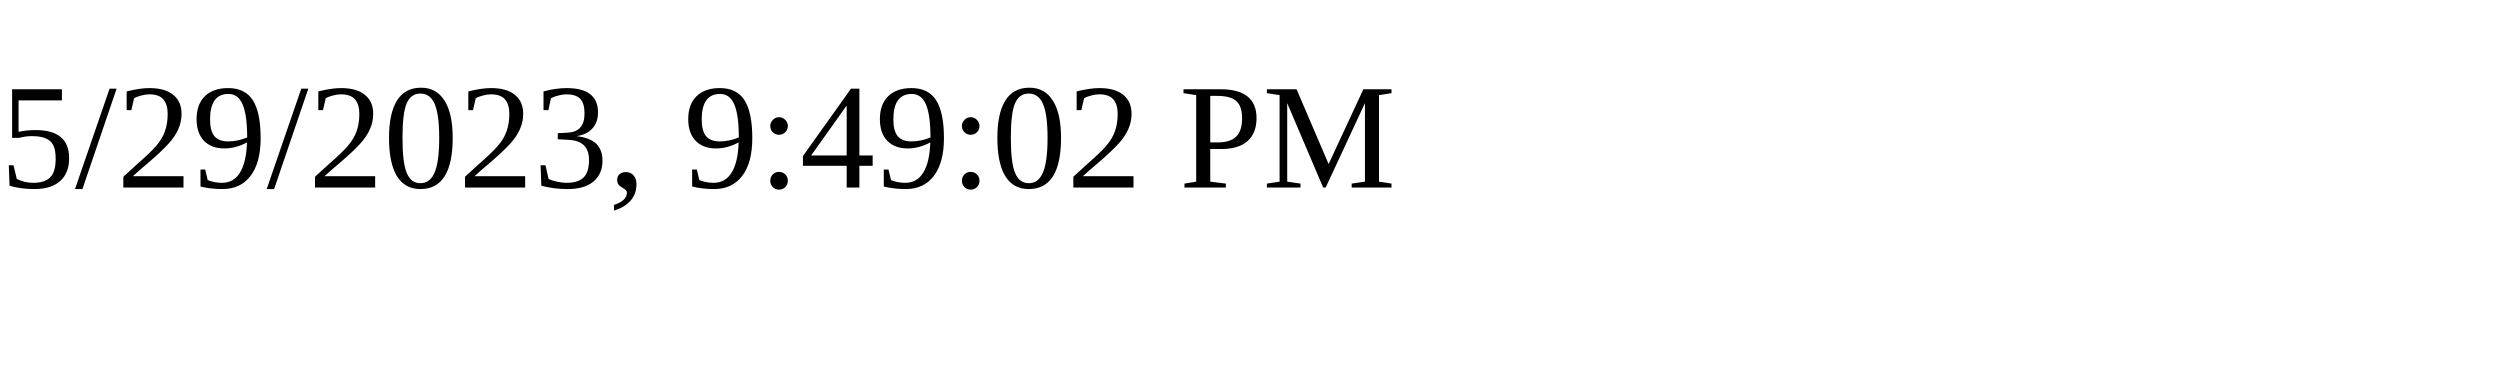
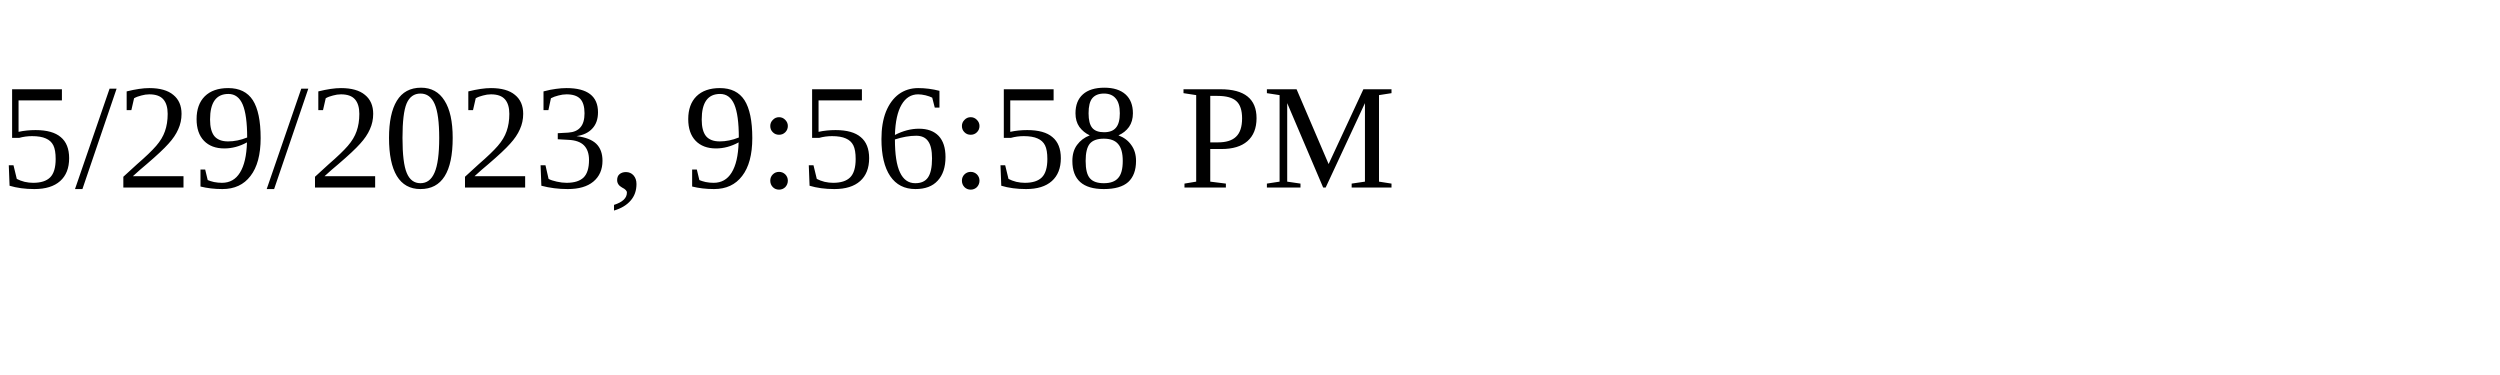
<svg xmlns="http://www.w3.org/2000/svg" height="30" width="200">
-   <text x="0" y="15">5/29/2023, 9:49:02 PM</text>
+   <text x="0" y="15">5/29/2023, 9:56:58 PM</text>
</svg>
